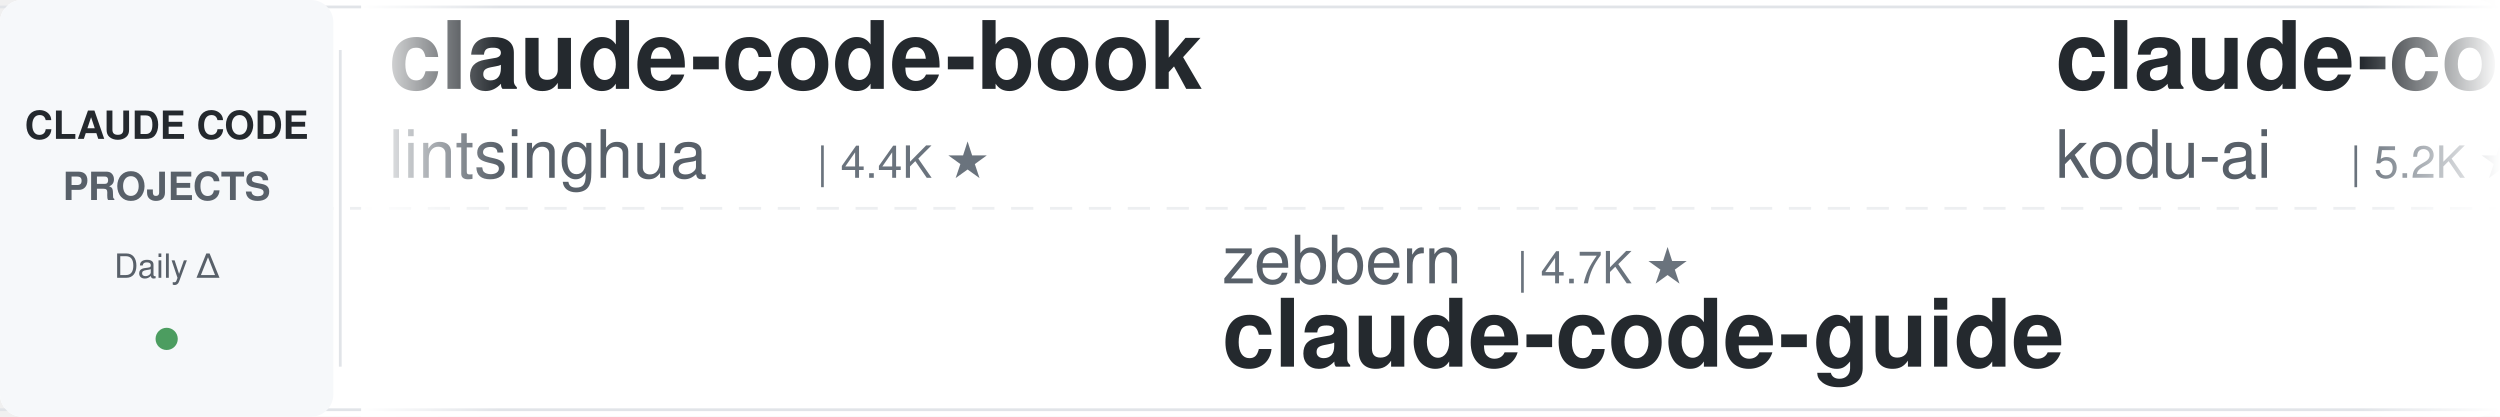
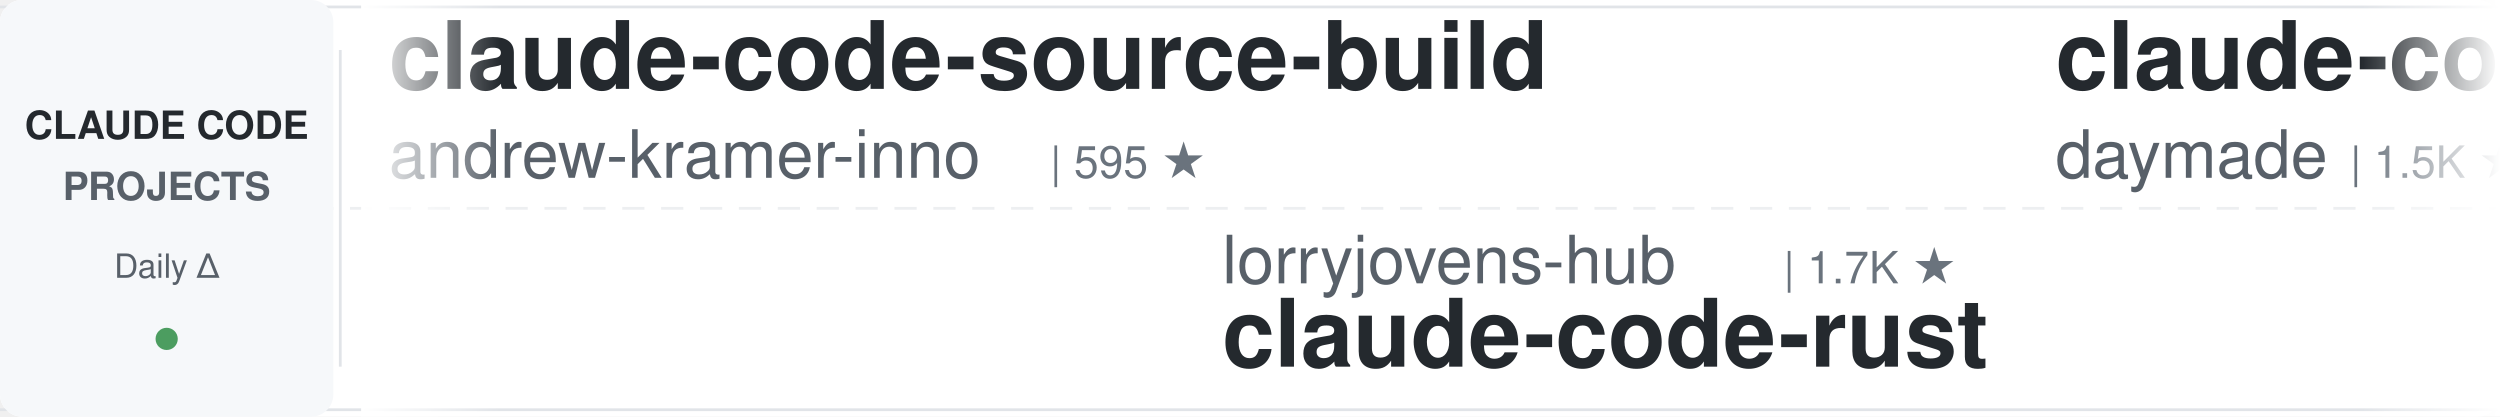
<svg xmlns="http://www.w3.org/2000/svg" width="900" height="150">
  <defs>
    <linearGradient id="leftFade" x1="0%" y1="0%" x2="100%" y2="0%">
      <stop offset="0%" style="stop-color:#ffffff;stop-opacity:1" />
      <stop offset="100%" style="stop-color:#ffffff;stop-opacity:0" />
    </linearGradient>
    <linearGradient id="rightFade" x1="0%" y1="0%" x2="100%" y2="0%">
      <stop offset="0%" style="stop-color:#ffffff;stop-opacity:0" />
      <stop offset="100%" style="stop-color:#ffffff;stop-opacity:1" />
    </linearGradient>
  </defs>
  <rect width="900" height="150" fill="#ffffff" rx="8" />
  <rect x="0" y="2" width="900" height="1" fill="#e1e4e8" />
  <rect x="0" y="147" width="900" height="1" fill="#e1e4e8" />
  <line x1="0" y1="75" x2="900" y2="75" stroke="#e1e4e8" stroke-width="1" stroke-dasharray="8 6" opacity="0.6" />
  <rect x="0" y="0" width="120" height="150" fill="#f6f8fa" rx="8" />
  <text x="60" y="50" font-family="-apple-system, BlinkMacSystemFont, 'Segoe UI', Helvetica, Arial, sans-serif" font-size="14" font-weight="600" fill="#24292e" text-anchor="middle">CLAUDE CODE</text>
  <text x="60" y="72" font-family="-apple-system, BlinkMacSystemFont, 'Segoe UI', Helvetica, Arial, sans-serif" font-size="14" font-weight="600" fill="#586069" text-anchor="middle">PROJECTS</text>
  <text x="60" y="100" font-family="-apple-system, BlinkMacSystemFont, 'Segoe UI', Helvetica, Arial, sans-serif" font-size="12" font-weight="500" fill="#586069" text-anchor="middle">Daily Δ</text>
  <circle cx="60" cy="122" r="4" fill="#22863a" opacity="0.8" />
  <rect x="122" y="18" width="1" height="114" fill="#e1e4e8" />
  <clipPath id="tickerClip">
    <rect x="130" y="0" width="770" height="150" />
  </clipPath>
  <g clip-path="url(#tickerClip)">
    <g id="tickerItems">
      <animateTransform attributeName="transform" attributeType="XML" type="translate" from="0 0" to="-3000 0" dur="54s" repeatCount="indefinite" />
      <g transform="translate(0, 0)">
-         <text x="140" y="32" font-family="-apple-system, BlinkMacSystemFont, 'Segoe UI', Helvetica, Arial, sans-serif" font-size="34" font-weight="600" fill="#24292e">claude-code-book</text>
-         <text x="140" y="64" font-family="-apple-system, BlinkMacSystemFont, 'Segoe UI', Helvetica, Arial, sans-serif" font-size="24" font-weight="400" fill="#586069">lintsinghua</text>
-         <text x="294" y="64" font-family="-apple-system, BlinkMacSystemFont, 'Segoe UI', Helvetica, Arial, sans-serif" font-size="16" font-weight="500" fill="#6a737d">| 4.4K ★</text>
+         <text x="140" y="32" font-family="-apple-system, BlinkMacSystemFont, 'Segoe UI', Helvetica, Arial, sans-serif" font-size="34" font-weight="600" fill="#24292e">claude-code-source-build</text>
+         <text x="140" y="64" font-family="-apple-system, BlinkMacSystemFont, 'Segoe UI', Helvetica, Arial, sans-serif" font-size="24" font-weight="400" fill="#586069">andrew-kramer-inno</text>
+         <text x="378" y="64" font-family="-apple-system, BlinkMacSystemFont, 'Segoe UI', Helvetica, Arial, sans-serif" font-size="16" font-weight="500" fill="#6a737d">| 595 ★</text>
      </g>
      <g transform="translate(300, 0)">
-         <text x="140" y="102" font-family="-apple-system, BlinkMacSystemFont, 'Segoe UI', Helvetica, Arial, sans-serif" font-size="24" font-weight="400" fill="#586069">zebbern</text>
-         <text x="246" y="102" font-family="-apple-system, BlinkMacSystemFont, 'Segoe UI', Helvetica, Arial, sans-serif" font-size="16" font-weight="500" fill="#6a737d">| 4.7K ★</text>
-         <text x="140" y="132" font-family="-apple-system, BlinkMacSystemFont, 'Segoe UI', Helvetica, Arial, sans-serif" font-size="34" font-weight="600" fill="#24292e">claude-code-guide</text>
+         <text x="140" y="102" font-family="-apple-system, BlinkMacSystemFont, 'Segoe UI', Helvetica, Arial, sans-serif" font-size="24" font-weight="400" fill="#586069">lorryjovens-hub</text>
+         <text x="342" y="102" font-family="-apple-system, BlinkMacSystemFont, 'Segoe UI', Helvetica, Arial, sans-serif" font-size="16" font-weight="500" fill="#6a737d">| 1.7K ★</text>
+         <text x="140" y="132" font-family="-apple-system, BlinkMacSystemFont, 'Segoe UI', Helvetica, Arial, sans-serif" font-size="34" font-weight="600" fill="#24292e">claude-code-rust</text>
      </g>
      <g transform="translate(600, 0)">
-         <text x="140" y="32" font-family="-apple-system, BlinkMacSystemFont, 'Segoe UI', Helvetica, Arial, sans-serif" font-size="34" font-weight="600" fill="#24292e">claude-coder</text>
-         <text x="140" y="64" font-family="-apple-system, BlinkMacSystemFont, 'Segoe UI', Helvetica, Arial, sans-serif" font-size="24" font-weight="400" fill="#586069">kodu-ai</text>
-         <text x="246" y="64" font-family="-apple-system, BlinkMacSystemFont, 'Segoe UI', Helvetica, Arial, sans-serif" font-size="16" font-weight="500" fill="#6a737d">| 5.2K ★</text>
+         <text x="140" y="32" font-family="-apple-system, BlinkMacSystemFont, 'Segoe UI', Helvetica, Arial, sans-serif" font-size="34" font-weight="600" fill="#24292e">claude-code-skills</text>
+         <text x="140" y="64" font-family="-apple-system, BlinkMacSystemFont, 'Segoe UI', Helvetica, Arial, sans-serif" font-size="24" font-weight="400" fill="#586069">daymade</text>
+         <text x="246" y="64" font-family="-apple-system, BlinkMacSystemFont, 'Segoe UI', Helvetica, Arial, sans-serif" font-size="16" font-weight="500" fill="#6a737d">| 1.5K ★</text>
      </g>
      <g transform="translate(900, 0)">
-         <text x="140" y="102" font-family="-apple-system, BlinkMacSystemFont, 'Segoe UI', Helvetica, Arial, sans-serif" font-size="24" font-weight="400" fill="#586069">Yuyz0112</text>
-         <text x="258" y="102" font-family="-apple-system, BlinkMacSystemFont, 'Segoe UI', Helvetica, Arial, sans-serif" font-size="16" font-weight="500" fill="#6a737d">| 2.4K ★</text>
-         <text x="140" y="132" font-family="-apple-system, BlinkMacSystemFont, 'Segoe UI', Helvetica, Arial, sans-serif" font-size="34" font-weight="600" fill="#24292e">claude-code-reverse</text>
+         <text x="140" y="102" font-family="-apple-system, BlinkMacSystemFont, 'Segoe UI', Helvetica, Arial, sans-serif" font-size="24" font-weight="400" fill="#586069">Windy3f3f3f3f</text>
+         <text x="318" y="102" font-family="-apple-system, BlinkMacSystemFont, 'Segoe UI', Helvetica, Arial, sans-serif" font-size="16" font-weight="500" fill="#6a737d">| 2.8K ★</text>
+         <text x="140" y="132" font-family="-apple-system, BlinkMacSystemFont, 'Segoe UI', Helvetica, Arial, sans-serif" font-size="34" font-weight="600" fill="#24292e">claude-code-from-scratch</text>
      </g>
      <g transform="translate(1200, 0)">
-         <text x="140" y="32" font-family="-apple-system, BlinkMacSystemFont, 'Segoe UI', Helvetica, Arial, sans-serif" font-size="34" font-weight="600" fill="#24292e">ralph-claude-code</text>
-         <text x="140" y="64" font-family="-apple-system, BlinkMacSystemFont, 'Segoe UI', Helvetica, Arial, sans-serif" font-size="24" font-weight="400" fill="#586069">frankbria</text>
-         <text x="270" y="64" font-family="-apple-system, BlinkMacSystemFont, 'Segoe UI', Helvetica, Arial, sans-serif" font-size="16" font-weight="500" fill="#6a737d">| 9.7K ★</text>
+         <text x="140" y="32" font-family="-apple-system, BlinkMacSystemFont, 'Segoe UI', Helvetica, Arial, sans-serif" font-size="34" font-weight="600" fill="#24292e">claude-code-reverse</text>
+         <text x="140" y="64" font-family="-apple-system, BlinkMacSystemFont, 'Segoe UI', Helvetica, Arial, sans-serif" font-size="24" font-weight="400" fill="#586069">Yuyz0112</text>
+         <text x="258" y="64" font-family="-apple-system, BlinkMacSystemFont, 'Segoe UI', Helvetica, Arial, sans-serif" font-size="16" font-weight="500" fill="#6a737d">| 2.4K ★</text>
      </g>
      <g transform="translate(1500, 0)">
-         <text x="140" y="102" font-family="-apple-system, BlinkMacSystemFont, 'Segoe UI', Helvetica, Arial, sans-serif" font-size="24" font-weight="400" fill="#586069">SeemSeam</text>
-         <text x="258" y="102" font-family="-apple-system, BlinkMacSystemFont, 'Segoe UI', Helvetica, Arial, sans-serif" font-size="16" font-weight="500" fill="#6a737d">| 3.6K ★</text>
-         <text x="140" y="132" font-family="-apple-system, BlinkMacSystemFont, 'Segoe UI', Helvetica, Arial, sans-serif" font-size="34" font-weight="600" fill="#24292e">claude_codex_bridge</text>
+         <text x="140" y="102" font-family="-apple-system, BlinkMacSystemFont, 'Segoe UI', Helvetica, Arial, sans-serif" font-size="24" font-weight="400" fill="#586069">nicedreamzapp</text>
+         <text x="318" y="102" font-family="-apple-system, BlinkMacSystemFont, 'Segoe UI', Helvetica, Arial, sans-serif" font-size="16" font-weight="500" fill="#6a737d">| 3.5K ★</text>
+         <text x="140" y="132" font-family="-apple-system, BlinkMacSystemFont, 'Segoe UI', Helvetica, Arial, sans-serif" font-size="34" font-weight="600" fill="#24292e">claude-code-local</text>
      </g>
      <g transform="translate(1800, 0)">
+         <text x="140" y="32" font-family="-apple-system, BlinkMacSystemFont, 'Segoe UI', Helvetica, Arial, sans-serif" font-size="34" font-weight="600" fill="#24292e">claude-code-router</text>
+         <text x="140" y="64" font-family="-apple-system, BlinkMacSystemFont, 'Segoe UI', Helvetica, Arial, sans-serif" font-size="24" font-weight="400" fill="#586069">musistudio</text>
+         <text x="282" y="64" font-family="-apple-system, BlinkMacSystemFont, 'Segoe UI', Helvetica, Arial, sans-serif" font-size="16" font-weight="500" fill="#6a737d">| 38.0K ★</text>
+       </g>
+       <g transform="translate(2100, 0)">
+         <text x="140" y="102" font-family="-apple-system, BlinkMacSystemFont, 'Segoe UI', Helvetica, Arial, sans-serif" font-size="24" font-weight="400" fill="#586069">LING71671</text>
+         <text x="270" y="102" font-family="-apple-system, BlinkMacSystemFont, 'Segoe UI', Helvetica, Arial, sans-serif" font-size="16" font-weight="500" fill="#6a737d">| 979 ★</text>
+         <text x="140" y="132" font-family="-apple-system, BlinkMacSystemFont, 'Segoe UI', Helvetica, Arial, sans-serif" font-size="34" font-weight="600" fill="#24292e">Open-ClaudeCode</text>
+       </g>
+       <g transform="translate(2400, 0)">
        <text x="140" y="32" font-family="-apple-system, BlinkMacSystemFont, 'Segoe UI', Helvetica, Arial, sans-serif" font-size="34" font-weight="600" fill="#24292e">claude-code-video-toolki...</text>
        <text x="140" y="64" font-family="-apple-system, BlinkMacSystemFont, 'Segoe UI', Helvetica, Arial, sans-serif" font-size="24" font-weight="400" fill="#586069">digitalsamba</text>
        <text x="306" y="64" font-family="-apple-system, BlinkMacSystemFont, 'Segoe UI', Helvetica, Arial, sans-serif" font-size="16" font-weight="500" fill="#6a737d">| 2.5K ★</text>
      </g>
-       <g transform="translate(2100, 0)">
-         <text x="140" y="102" font-family="-apple-system, BlinkMacSystemFont, 'Segoe UI', Helvetica, Arial, sans-serif" font-size="24" font-weight="400" fill="#586069">Windy3f3f3f3f</text>
-         <text x="318" y="102" font-family="-apple-system, BlinkMacSystemFont, 'Segoe UI', Helvetica, Arial, sans-serif" font-size="16" font-weight="500" fill="#6a737d">| 3.8K ★</text>
-         <text x="140" y="132" font-family="-apple-system, BlinkMacSystemFont, 'Segoe UI', Helvetica, Arial, sans-serif" font-size="34" font-weight="600" fill="#24292e">how-claude-code-works</text>
-       </g>
-       <g transform="translate(2400, 0)">
-         <text x="140" y="32" font-family="-apple-system, BlinkMacSystemFont, 'Segoe UI', Helvetica, Arial, sans-serif" font-size="34" font-weight="600" fill="#24292e">claude-code-best-practic...</text>
-         <text x="140" y="64" font-family="-apple-system, BlinkMacSystemFont, 'Segoe UI', Helvetica, Arial, sans-serif" font-size="24" font-weight="400" fill="#586069">shanraisshan</text>
-         <text x="306" y="64" font-family="-apple-system, BlinkMacSystemFont, 'Segoe UI', Helvetica, Arial, sans-serif" font-size="16" font-weight="500" fill="#6a737d">| 68.7K ★</text>
-       </g>
      <g transform="translate(2700, 0)">
-         <text x="140" y="102" font-family="-apple-system, BlinkMacSystemFont, 'Segoe UI', Helvetica, Arial, sans-serif" font-size="24" font-weight="400" fill="#586069">Yeachan-Heo</text>
-         <text x="294" y="102" font-family="-apple-system, BlinkMacSystemFont, 'Segoe UI', Helvetica, Arial, sans-serif" font-size="16" font-weight="500" fill="#6a737d">| 40.6K ★</text>
-         <text x="140" y="132" font-family="-apple-system, BlinkMacSystemFont, 'Segoe UI', Helvetica, Arial, sans-serif" font-size="34" font-weight="600" fill="#24292e">oh-my-claudecode</text>
+         <text x="140" y="102" font-family="-apple-system, BlinkMacSystemFont, 'Segoe UI', Helvetica, Arial, sans-serif" font-size="24" font-weight="400" fill="#586069">ccplugins</text>
+         <text x="270" y="102" font-family="-apple-system, BlinkMacSystemFont, 'Segoe UI', Helvetica, Arial, sans-serif" font-size="16" font-weight="500" fill="#6a737d">| 998 ★</text>
+         <text x="140" y="132" font-family="-apple-system, BlinkMacSystemFont, 'Segoe UI', Helvetica, Arial, sans-serif" font-size="34" font-weight="600" fill="#24292e">awesome-claude-code-plug...</text>
      </g>
      <g transform="translate(3000, 0)">
-         <text x="140" y="32" font-family="-apple-system, BlinkMacSystemFont, 'Segoe UI', Helvetica, Arial, sans-serif" font-size="34" font-weight="600" fill="#24292e">claude-code-book</text>
-         <text x="140" y="64" font-family="-apple-system, BlinkMacSystemFont, 'Segoe UI', Helvetica, Arial, sans-serif" font-size="24" font-weight="400" fill="#586069">lintsinghua</text>
-         <text x="294" y="64" font-family="-apple-system, BlinkMacSystemFont, 'Segoe UI', Helvetica, Arial, sans-serif" font-size="16" font-weight="500" fill="#6a737d">| 4.4K ★</text>
+         <text x="140" y="32" font-family="-apple-system, BlinkMacSystemFont, 'Segoe UI', Helvetica, Arial, sans-serif" font-size="34" font-weight="600" fill="#24292e">claude-code-source-build</text>
+         <text x="140" y="64" font-family="-apple-system, BlinkMacSystemFont, 'Segoe UI', Helvetica, Arial, sans-serif" font-size="24" font-weight="400" fill="#586069">andrew-kramer-inno</text>
+         <text x="378" y="64" font-family="-apple-system, BlinkMacSystemFont, 'Segoe UI', Helvetica, Arial, sans-serif" font-size="16" font-weight="500" fill="#6a737d">| 595 ★</text>
      </g>
      <g transform="translate(3300, 0)">
-         <text x="140" y="102" font-family="-apple-system, BlinkMacSystemFont, 'Segoe UI', Helvetica, Arial, sans-serif" font-size="24" font-weight="400" fill="#586069">zebbern</text>
-         <text x="246" y="102" font-family="-apple-system, BlinkMacSystemFont, 'Segoe UI', Helvetica, Arial, sans-serif" font-size="16" font-weight="500" fill="#6a737d">| 4.7K ★</text>
-         <text x="140" y="132" font-family="-apple-system, BlinkMacSystemFont, 'Segoe UI', Helvetica, Arial, sans-serif" font-size="34" font-weight="600" fill="#24292e">claude-code-guide</text>
+         <text x="140" y="102" font-family="-apple-system, BlinkMacSystemFont, 'Segoe UI', Helvetica, Arial, sans-serif" font-size="24" font-weight="400" fill="#586069">lorryjovens-hub</text>
+         <text x="342" y="102" font-family="-apple-system, BlinkMacSystemFont, 'Segoe UI', Helvetica, Arial, sans-serif" font-size="16" font-weight="500" fill="#6a737d">| 1.7K ★</text>
+         <text x="140" y="132" font-family="-apple-system, BlinkMacSystemFont, 'Segoe UI', Helvetica, Arial, sans-serif" font-size="34" font-weight="600" fill="#24292e">claude-code-rust</text>
      </g>
      <g transform="translate(3600, 0)">
-         <text x="140" y="32" font-family="-apple-system, BlinkMacSystemFont, 'Segoe UI', Helvetica, Arial, sans-serif" font-size="34" font-weight="600" fill="#24292e">claude-coder</text>
-         <text x="140" y="64" font-family="-apple-system, BlinkMacSystemFont, 'Segoe UI', Helvetica, Arial, sans-serif" font-size="24" font-weight="400" fill="#586069">kodu-ai</text>
-         <text x="246" y="64" font-family="-apple-system, BlinkMacSystemFont, 'Segoe UI', Helvetica, Arial, sans-serif" font-size="16" font-weight="500" fill="#6a737d">| 5.2K ★</text>
+         <text x="140" y="32" font-family="-apple-system, BlinkMacSystemFont, 'Segoe UI', Helvetica, Arial, sans-serif" font-size="34" font-weight="600" fill="#24292e">claude-code-skills</text>
+         <text x="140" y="64" font-family="-apple-system, BlinkMacSystemFont, 'Segoe UI', Helvetica, Arial, sans-serif" font-size="24" font-weight="400" fill="#586069">daymade</text>
+         <text x="246" y="64" font-family="-apple-system, BlinkMacSystemFont, 'Segoe UI', Helvetica, Arial, sans-serif" font-size="16" font-weight="500" fill="#6a737d">| 1.5K ★</text>
      </g>
      <g transform="translate(3900, 0)">
-         <text x="140" y="102" font-family="-apple-system, BlinkMacSystemFont, 'Segoe UI', Helvetica, Arial, sans-serif" font-size="24" font-weight="400" fill="#586069">Yuyz0112</text>
-         <text x="258" y="102" font-family="-apple-system, BlinkMacSystemFont, 'Segoe UI', Helvetica, Arial, sans-serif" font-size="16" font-weight="500" fill="#6a737d">| 2.4K ★</text>
-         <text x="140" y="132" font-family="-apple-system, BlinkMacSystemFont, 'Segoe UI', Helvetica, Arial, sans-serif" font-size="34" font-weight="600" fill="#24292e">claude-code-reverse</text>
+         <text x="140" y="102" font-family="-apple-system, BlinkMacSystemFont, 'Segoe UI', Helvetica, Arial, sans-serif" font-size="24" font-weight="400" fill="#586069">Windy3f3f3f3f</text>
+         <text x="318" y="102" font-family="-apple-system, BlinkMacSystemFont, 'Segoe UI', Helvetica, Arial, sans-serif" font-size="16" font-weight="500" fill="#6a737d">| 2.8K ★</text>
+         <text x="140" y="132" font-family="-apple-system, BlinkMacSystemFont, 'Segoe UI', Helvetica, Arial, sans-serif" font-size="34" font-weight="600" fill="#24292e">claude-code-from-scratch</text>
      </g>
    </g>
  </g>
  <rect x="130" y="0" width="50" height="150" fill="url(#leftFade)" />
  <rect x="850" y="0" width="50" height="150" fill="url(#rightFade)" />
</svg>
